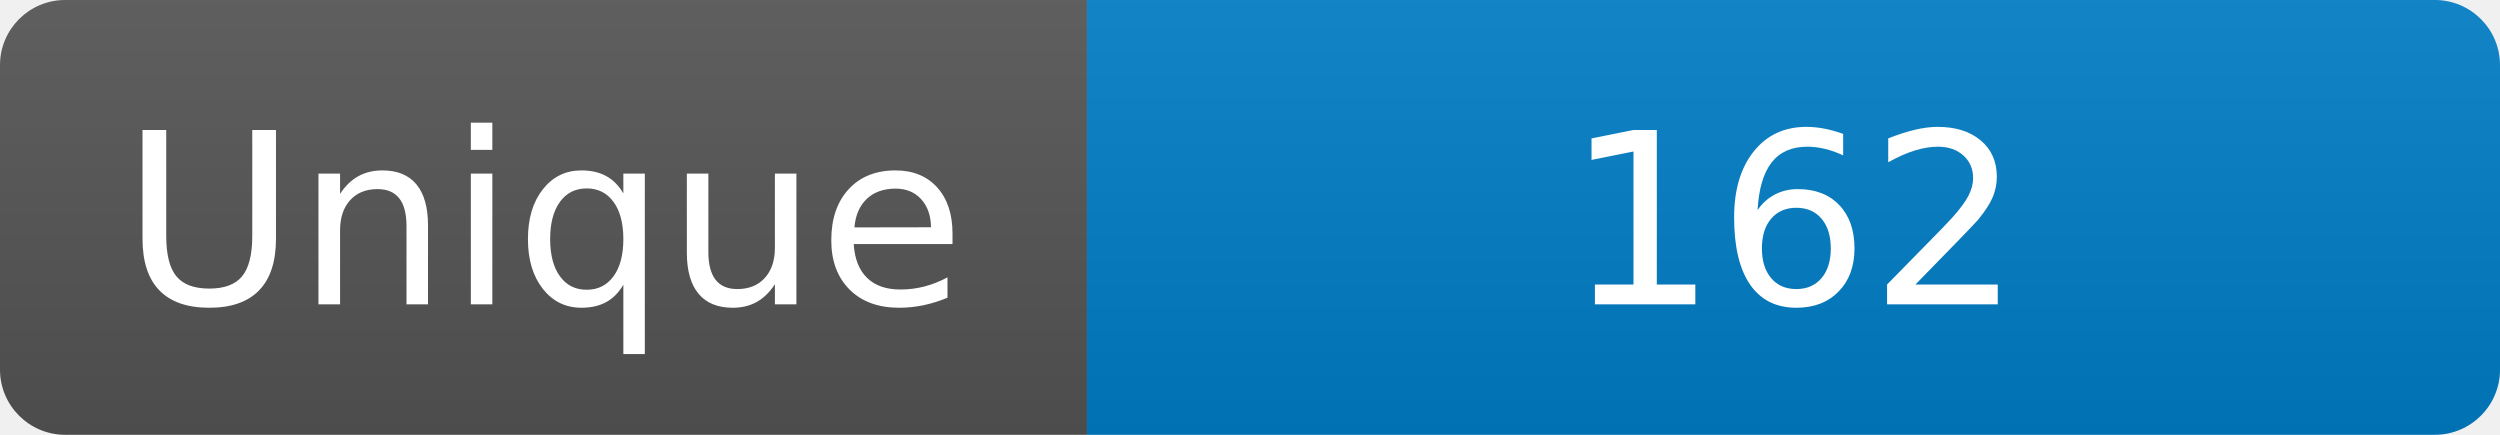
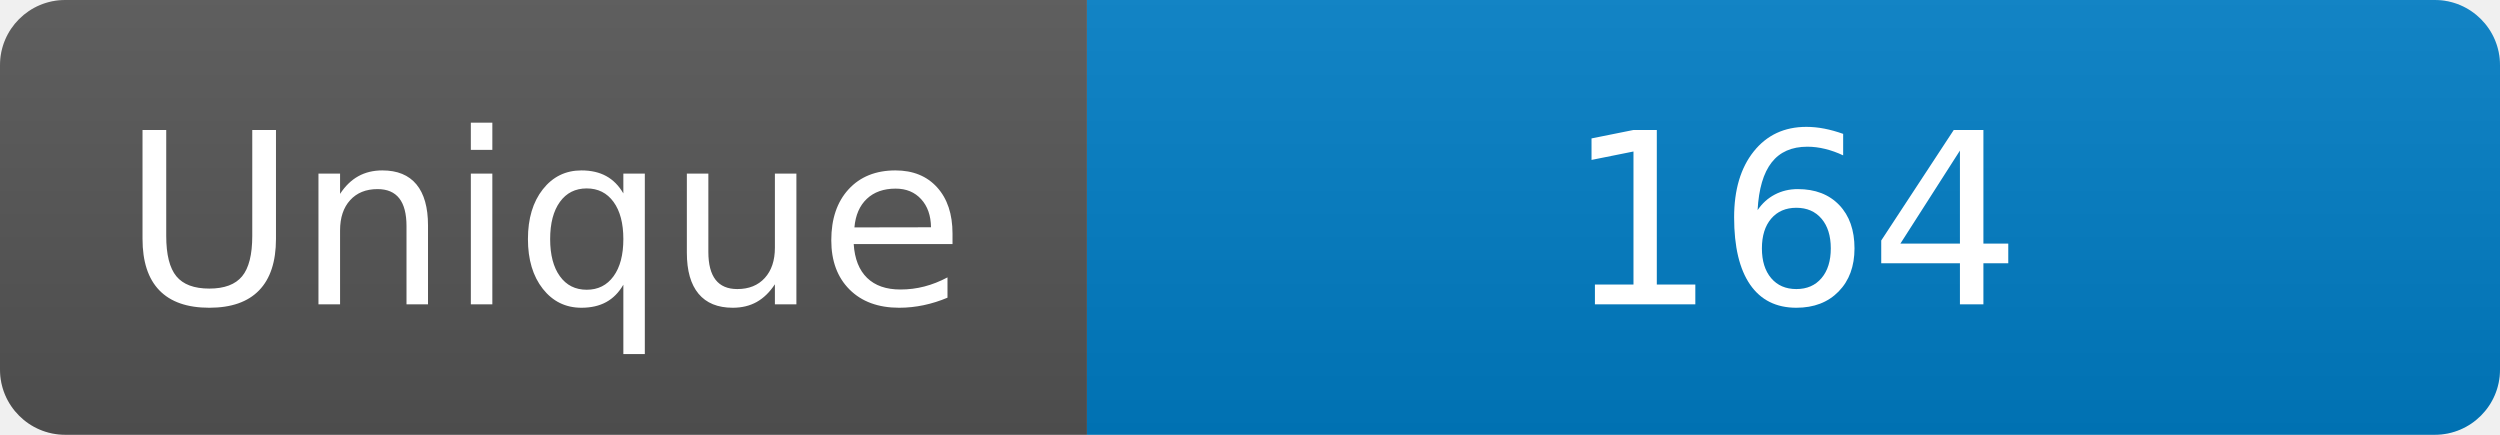
<svg xmlns="http://www.w3.org/2000/svg" width="115" height="20" role="img" aria-label="Maintained?: yes">
  <linearGradient id="s" x2="0" y2="100%">
    <stop offset="0" stop-color="#bbb" stop-opacity=".1" />
    <stop offset="1" stop-opacity=".1" />
  </linearGradient>
  <clipPath id="r">
    <rect width="115" height="20" rx="3" fill="#fff" />
  </clipPath>
  <g clip-path="url(#r)">
    <rect width="50" height="20" fill="#555" />
    <rect x="50" width="160" height="20" fill="#007ec6" />
    <rect width="115" height="20" fill="url(#s)" />
  </g>
  <g fill="#fff" text-anchor="middle" font-family="Verdana,Geneva,DejaVu Sans,sans-serif" font-size="110">
    <text x="250" y="140" transform="scale(.1)" fill="#fff">Unique</text>
-     <text x="825" y="140" transform="scale(.1)" fill="#fff">162</text>
+     <text x="825" y="140" transform="scale(.1)" fill="#fff">164</text>
  </g>
</svg>
